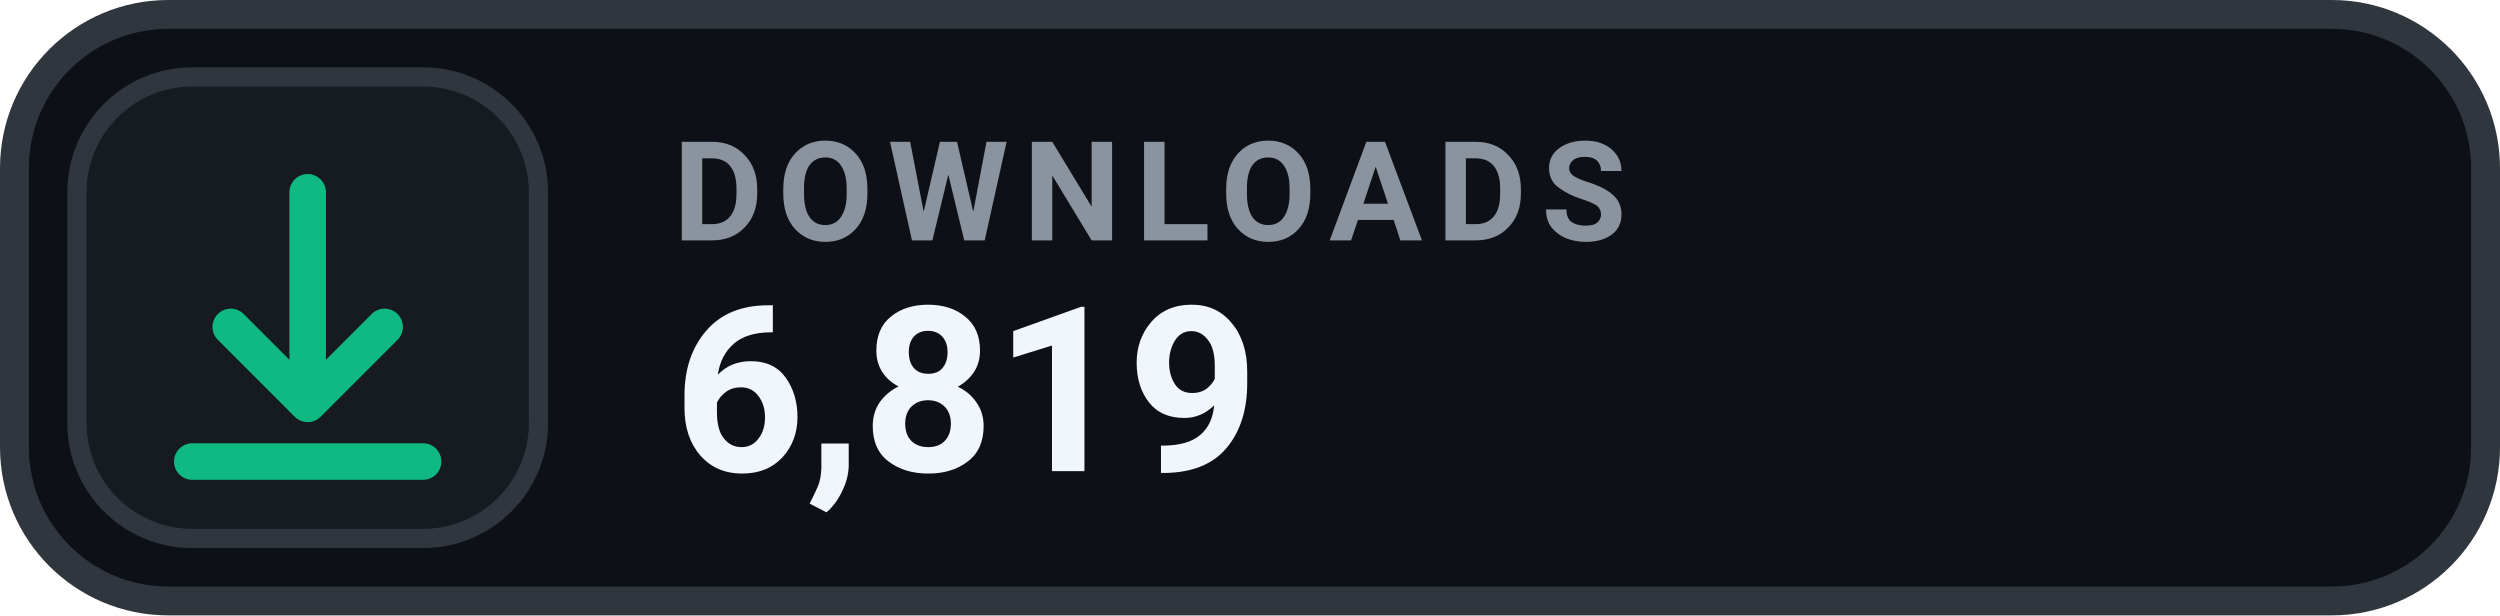
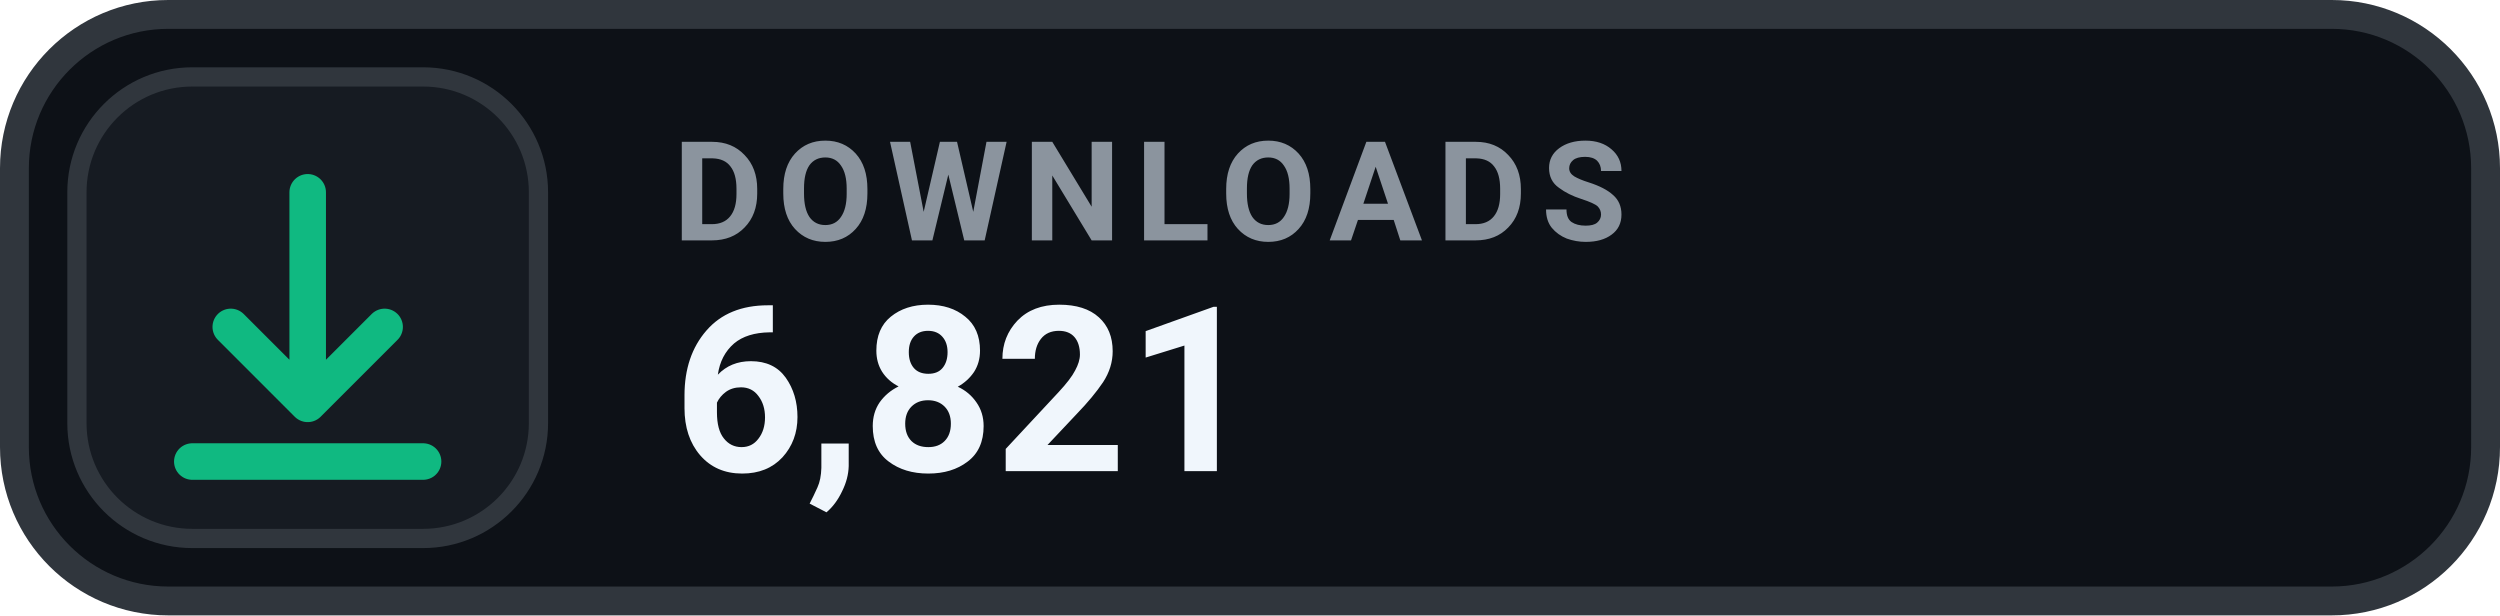
- <svg xmlns="http://www.w3.org/2000/svg" width="130" height="32" viewBox="0 0 130 32" role="img" aria-label="DOWNLOADS 6,819">
+ <svg xmlns="http://www.w3.org/2000/svg" width="130" height="32" viewBox="0 0 130 32" role="img" aria-label="DOWNLOADS 6,821">
  <rect x=".75" y=".75" width="128.5" height="30.5" rx="8" fill="#0D1117" stroke="#30363D" stroke-width="1.5" />
  <rect x="4" y="4" width="24" height="24" rx="6" fill="#161B22" stroke="#30363D" stroke-width="1" />
  <g transform="translate(16 16)" style="color:#10B981;">
    <path d="M0 -6 v11 m0 0 l4 -4 m-4 4 l-4 -4 M-6 8 h12" fill="none" stroke="currentColor" stroke-width="1.9" stroke-linecap="round" stroke-linejoin="round" />
  </g>
  <text x="35" y="12.5" fill="#8B949E" font-family="-apple-system,BlinkMacSystemFont,'Segoe UI',Roboto,Helvetica,Arial,sans-serif" font-size="7.2" font-weight="700" letter-spacing=".75">DOWNLOADS</text>
-   <text x="35" y="24.5" fill="#F0F6FC" font-family="-apple-system,BlinkMacSystemFont,'Segoe UI',Roboto,Helvetica,Arial,sans-serif" font-size="12" font-weight="700">6,819</text>
+   <text x="35" y="24.5" fill="#F0F6FC" font-family="-apple-system,BlinkMacSystemFont,'Segoe UI',Roboto,Helvetica,Arial,sans-serif" font-size="12" font-weight="700">6,821</text>
</svg>
